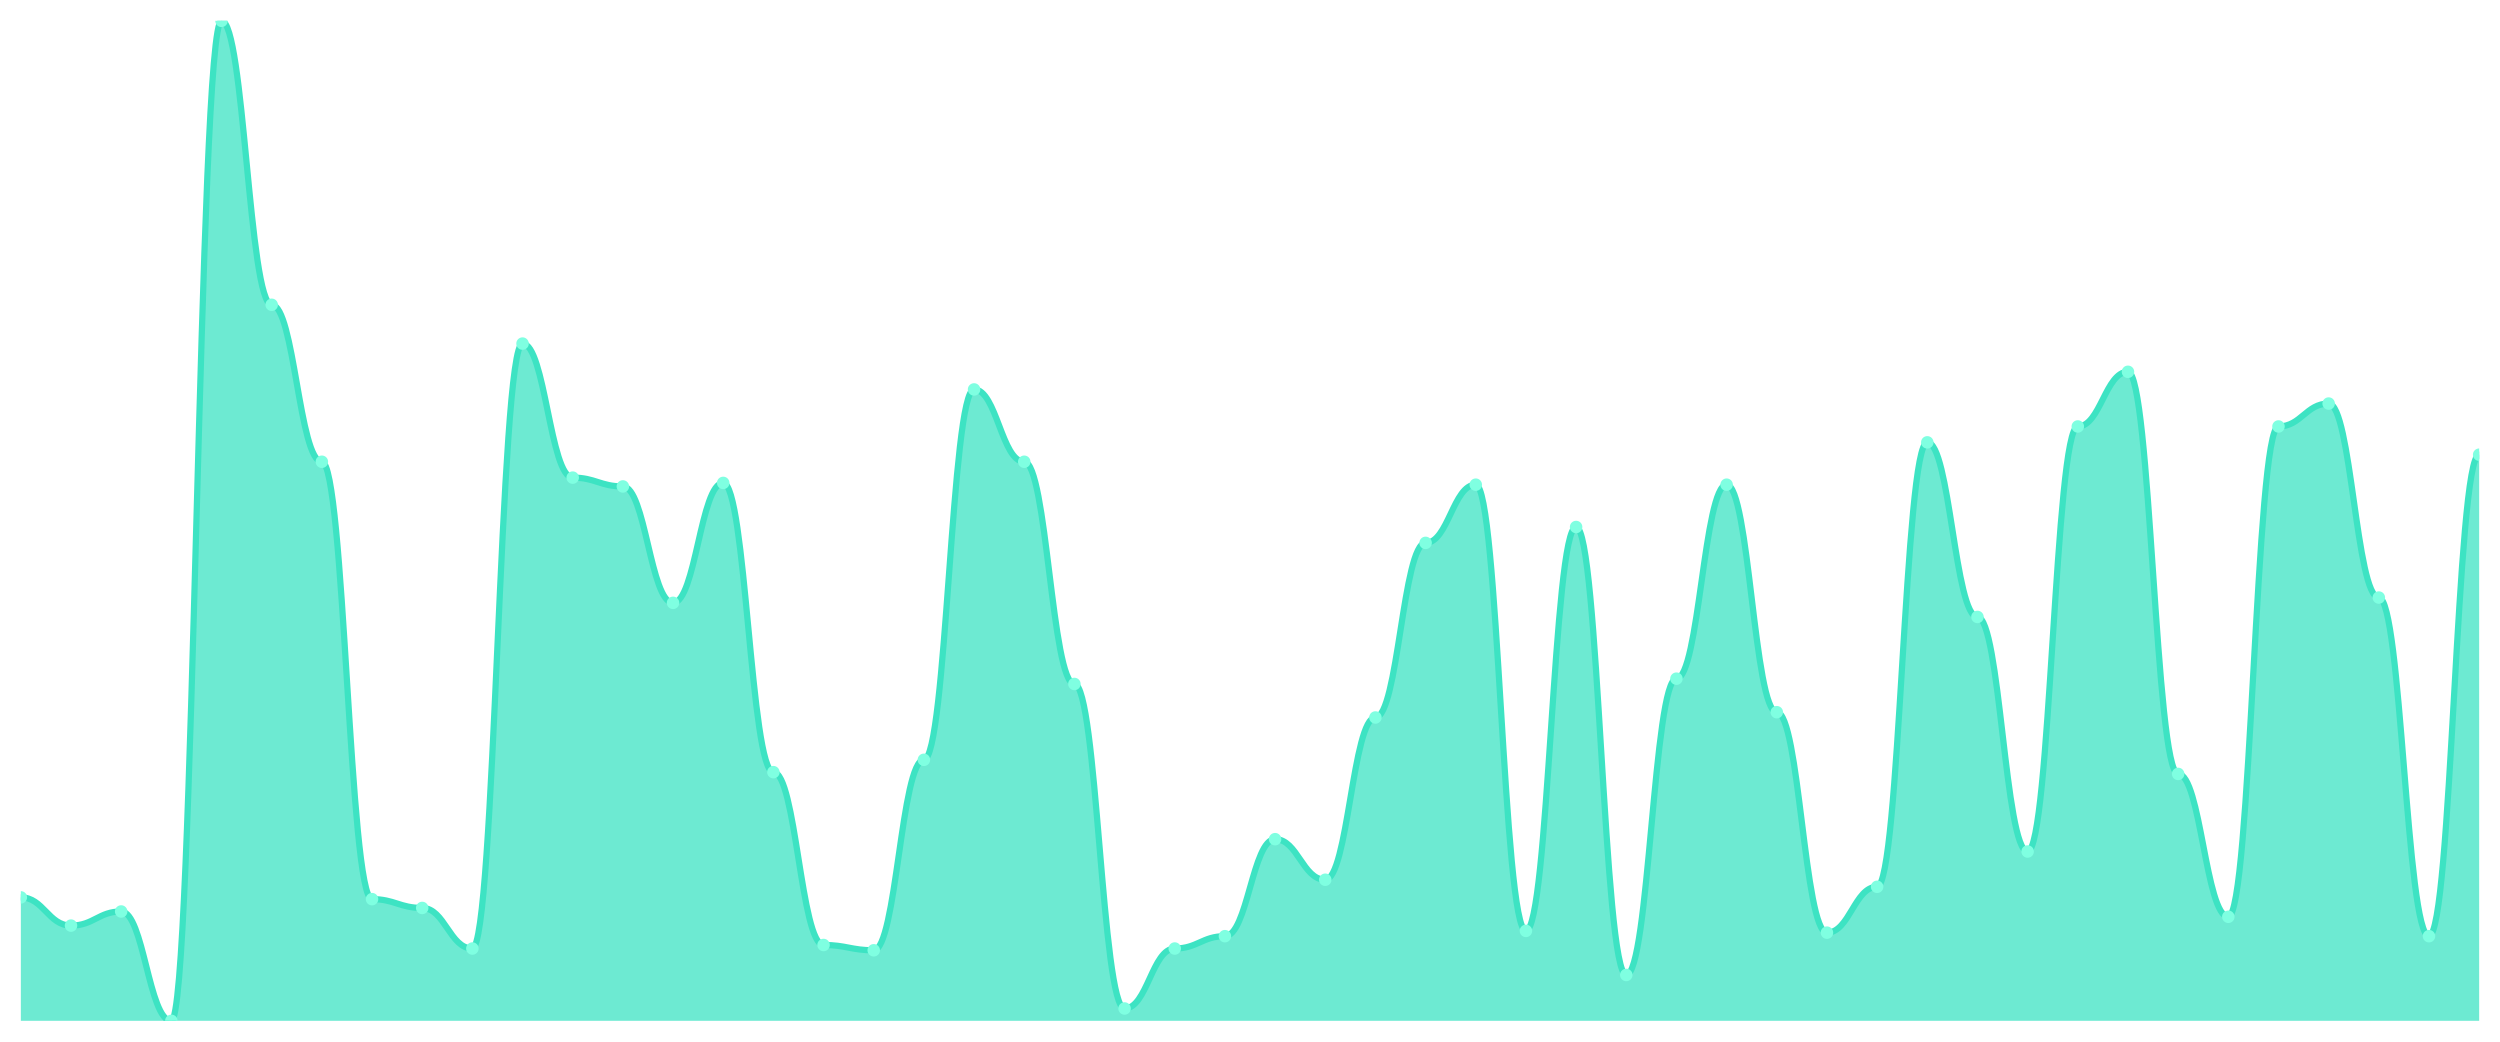
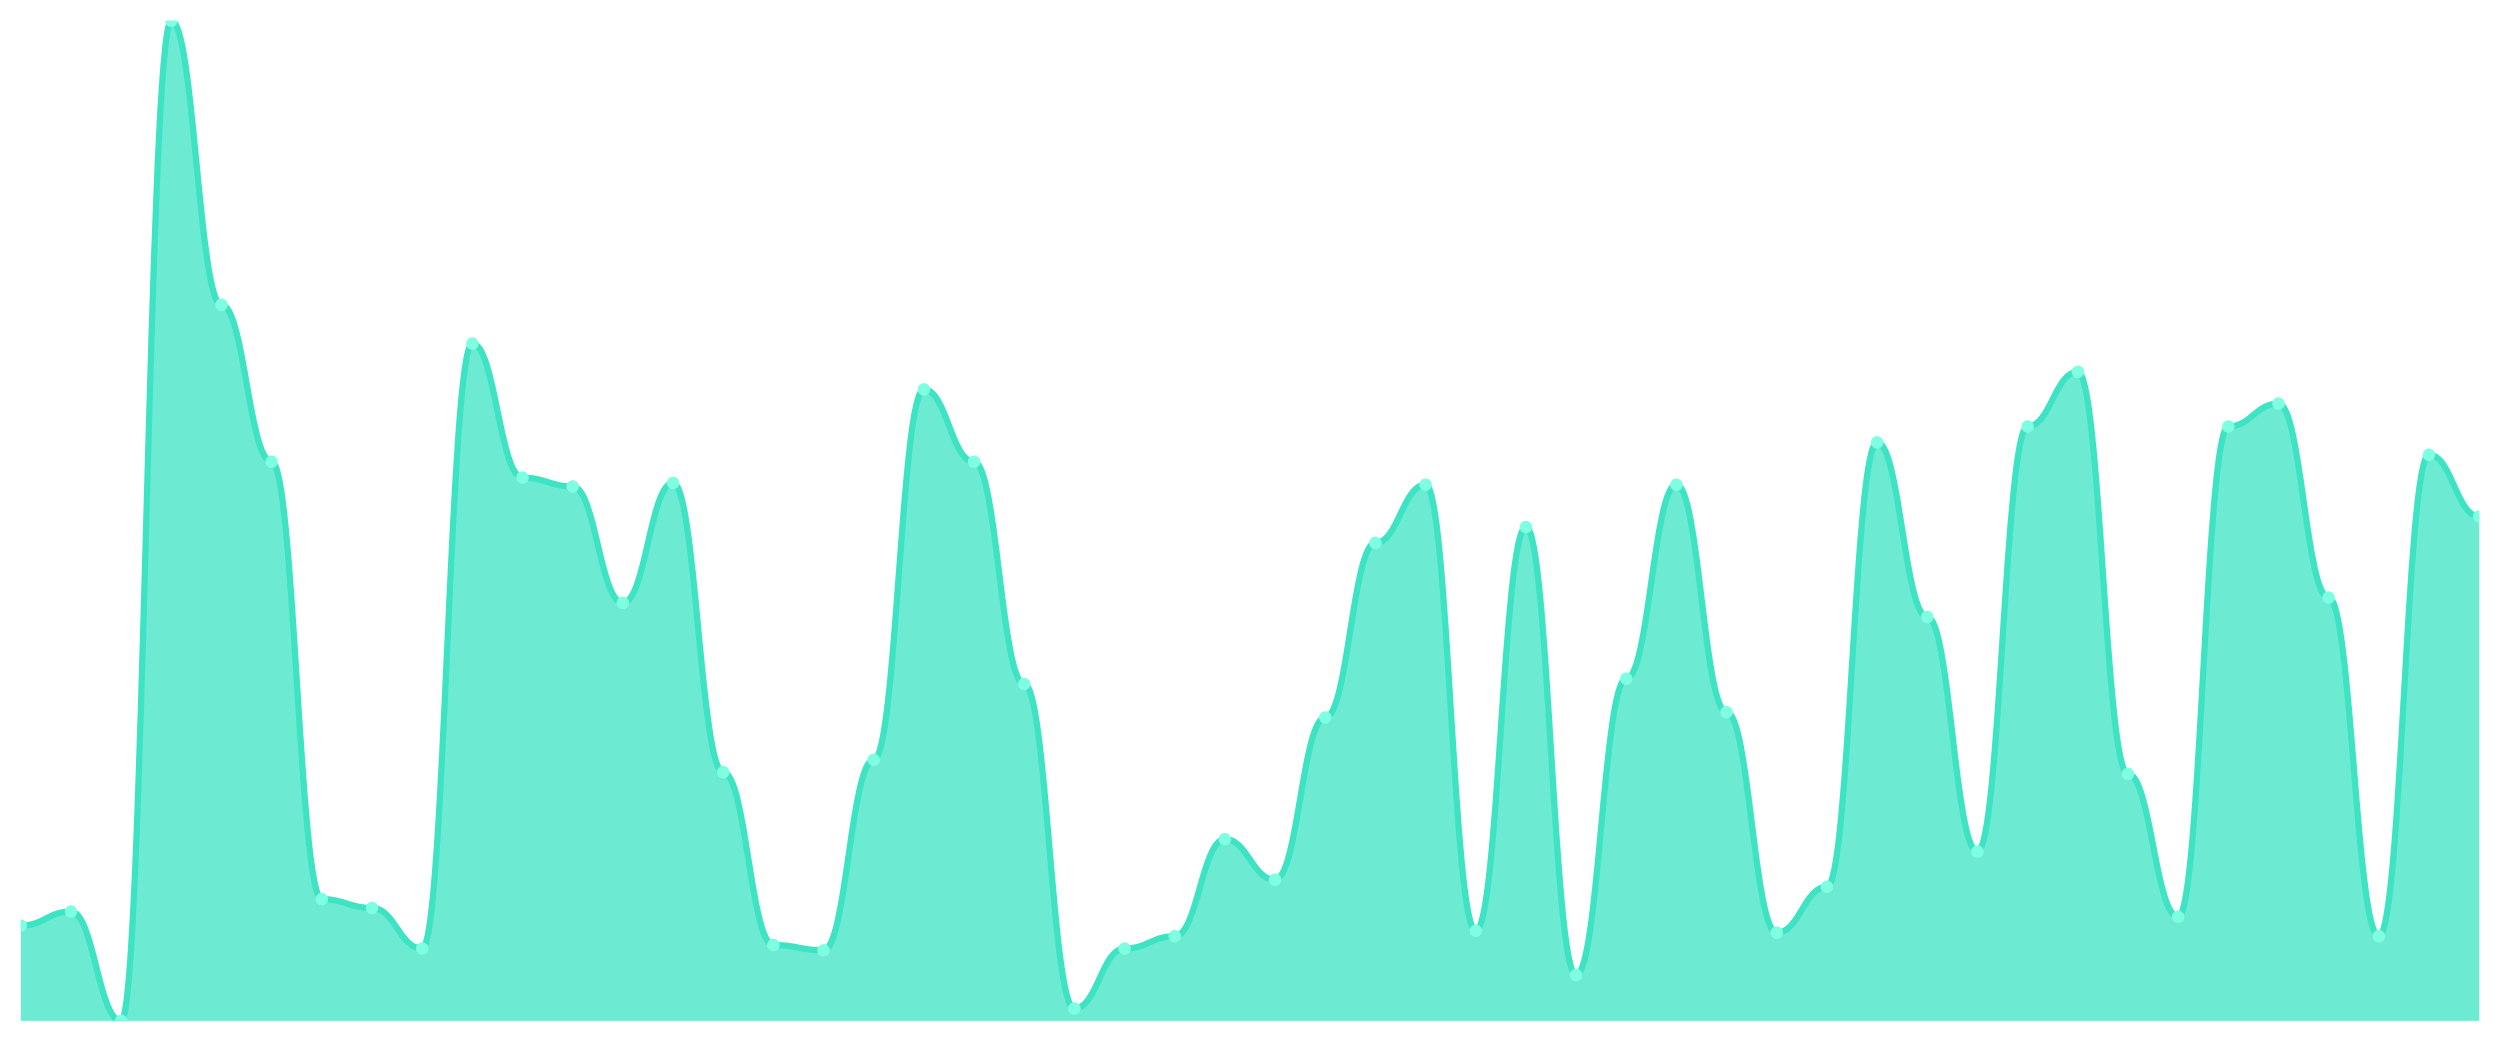
<svg xmlns="http://www.w3.org/2000/svg" viewBox="0 0 1200 500" width="1200" height="500">
  <defs>
    <clipPath id="c">
      <rect x="10" y="10" width="1180" height="480" />
    </clipPath>
  </defs>
  <rect width="1200" height="500" fill="none" />
  <g clip-path="url(#c)">
-     <path d="M 10,490 L 10,430.741 C 20.837,430.741 23.245,444.286 34.082,444.286 C 44.918,444.286 47.327,437.513 58.163,437.513 C 69,437.513 71.408,490 82.245,490 C 93.082,490 95.49,10 106.327,10 C 117.163,10 119.571,146.296 130.408,146.296 C 141.245,146.296 143.653,221.64 154.49,221.64 C 165.327,221.64 167.735,431.587 178.571,431.587 C 189.408,431.587 191.816,435.82 202.653,435.82 C 213.49,435.82 215.898,455.291 226.735,455.291 C 237.571,455.291 239.98,164.921 250.816,164.921 C 261.653,164.921 264.061,229.259 274.898,229.259 C 285.735,229.259 288.143,233.492 298.98,233.492 C 309.816,233.492 312.224,289.365 323.061,289.365 C 333.898,289.365 336.306,231.799 347.143,231.799 C 357.98,231.799 360.388,370.635 371.224,370.635 C 382.061,370.635 384.469,453.598 395.306,453.598 C 406.143,453.598 408.551,456.138 419.388,456.138 C 430.224,456.138 432.633,364.709 443.469,364.709 C 454.306,364.709 456.714,186.931 467.551,186.931 C 478.388,186.931 480.796,221.64 491.633,221.64 C 502.469,221.64 504.878,328.307 515.714,328.307 C 526.551,328.307 528.959,484.074 539.796,484.074 C 550.633,484.074 553.041,455.291 563.878,455.291 C 574.714,455.291 577.122,449.365 587.959,449.365 C 598.796,449.365 601.204,402.804 612.041,402.804 C 622.878,402.804 625.286,422.275 636.122,422.275 C 646.959,422.275 649.367,344.392 660.204,344.392 C 671.041,344.392 673.449,260.582 684.286,260.582 C 695.122,260.582 697.531,232.646 708.367,232.646 C 719.204,232.646 721.612,446.825 732.449,446.825 C 743.286,446.825 745.694,252.963 756.531,252.963 C 767.367,252.963 769.776,467.989 780.612,467.989 C 791.449,467.989 793.857,325.767 804.694,325.767 C 815.531,325.767 817.939,232.646 828.776,232.646 C 839.612,232.646 842.02,341.852 852.857,341.852 C 863.694,341.852 866.102,447.672 876.939,447.672 C 887.776,447.672 890.184,425.661 901.02,425.661 C 911.857,425.661 914.265,212.328 925.102,212.328 C 935.939,212.328 938.347,296.138 949.184,296.138 C 960.02,296.138 962.429,408.73 973.265,408.73 C 984.102,408.73 986.51,204.709 997.347,204.709 C 1008.184,204.709 1010.592,178.466 1021.429,178.466 C 1032.265,178.466 1034.673,371.481 1045.51,371.481 C 1056.347,371.481 1058.755,440.053 1069.592,440.053 C 1080.429,440.053 1082.837,204.709 1093.673,204.709 C 1104.51,204.709 1106.918,193.704 1117.755,193.704 C 1128.592,193.704 1131,286.825 1141.837,286.825 C 1152.673,286.825 1155.082,449.365 1165.918,449.365 C 1176.755,449.365 1179.163,218.254 1190,218.254 L 1190,490 Z" fill="rgba(61,227,195,0.75)" />
-     <path d="M 10,430.741 C 20.837,430.741 23.245,444.286 34.082,444.286 C 44.918,444.286 47.327,437.513 58.163,437.513 C 69,437.513 71.408,490 82.245,490 C 93.082,490 95.49,10 106.327,10 C 117.163,10 119.571,146.296 130.408,146.296 C 141.245,146.296 143.653,221.64 154.49,221.64 C 165.327,221.64 167.735,431.587 178.571,431.587 C 189.408,431.587 191.816,435.82 202.653,435.82 C 213.49,435.82 215.898,455.291 226.735,455.291 C 237.571,455.291 239.98,164.921 250.816,164.921 C 261.653,164.921 264.061,229.259 274.898,229.259 C 285.735,229.259 288.143,233.492 298.98,233.492 C 309.816,233.492 312.224,289.365 323.061,289.365 C 333.898,289.365 336.306,231.799 347.143,231.799 C 357.98,231.799 360.388,370.635 371.224,370.635 C 382.061,370.635 384.469,453.598 395.306,453.598 C 406.143,453.598 408.551,456.138 419.388,456.138 C 430.224,456.138 432.633,364.709 443.469,364.709 C 454.306,364.709 456.714,186.931 467.551,186.931 C 478.388,186.931 480.796,221.64 491.633,221.64 C 502.469,221.64 504.878,328.307 515.714,328.307 C 526.551,328.307 528.959,484.074 539.796,484.074 C 550.633,484.074 553.041,455.291 563.878,455.291 C 574.714,455.291 577.122,449.365 587.959,449.365 C 598.796,449.365 601.204,402.804 612.041,402.804 C 622.878,402.804 625.286,422.275 636.122,422.275 C 646.959,422.275 649.367,344.392 660.204,344.392 C 671.041,344.392 673.449,260.582 684.286,260.582 C 695.122,260.582 697.531,232.646 708.367,232.646 C 719.204,232.646 721.612,446.825 732.449,446.825 C 743.286,446.825 745.694,252.963 756.531,252.963 C 767.367,252.963 769.776,467.989 780.612,467.989 C 791.449,467.989 793.857,325.767 804.694,325.767 C 815.531,325.767 817.939,232.646 828.776,232.646 C 839.612,232.646 842.02,341.852 852.857,341.852 C 863.694,341.852 866.102,447.672 876.939,447.672 C 887.776,447.672 890.184,425.661 901.02,425.661 C 911.857,425.661 914.265,212.328 925.102,212.328 C 935.939,212.328 938.347,296.138 949.184,296.138 C 960.02,296.138 962.429,408.73 973.265,408.73 C 984.102,408.73 986.51,204.709 997.347,204.709 C 1008.184,204.709 1010.592,178.466 1021.429,178.466 C 1032.265,178.466 1034.673,371.481 1045.51,371.481 C 1056.347,371.481 1058.755,440.053 1069.592,440.053 C 1080.429,440.053 1082.837,204.709 1093.673,204.709 C 1104.51,204.709 1106.918,193.704 1117.755,193.704 C 1128.592,193.704 1131,286.825 1141.837,286.825 C 1152.673,286.825 1155.082,449.365 1165.918,449.365 C 1176.755,449.365 1179.163,218.254 1190,218.254" fill="none" stroke="#3de3c3" stroke-width="3" stroke-linecap="round" stroke-linejoin="round" />
-     <circle cx="10" cy="430.741" r="3" fill="#7fffe1" />
-     <circle cx="34.082" cy="444.286" r="3" fill="#7fffe1" />
-     <circle cx="58.163" cy="437.513" r="3" fill="#7fffe1" />
-     <circle cx="82.245" cy="490" r="3" fill="#7fffe1" />
-     <circle cx="106.327" cy="10" r="3" fill="#7fffe1" />
-     <circle cx="130.408" cy="146.296" r="3" fill="#7fffe1" />
-     <circle cx="154.49" cy="221.64" r="3" fill="#7fffe1" />
-     <circle cx="178.571" cy="431.587" r="3" fill="#7fffe1" />
-     <circle cx="202.653" cy="435.82" r="3" fill="#7fffe1" />
-     <circle cx="226.735" cy="455.291" r="3" fill="#7fffe1" />
-     <circle cx="250.816" cy="164.921" r="3" fill="#7fffe1" />
-     <circle cx="274.898" cy="229.259" r="3" fill="#7fffe1" />
-     <circle cx="298.98" cy="233.492" r="3" fill="#7fffe1" />
-     <circle cx="323.061" cy="289.365" r="3" fill="#7fffe1" />
-     <circle cx="347.143" cy="231.799" r="3" fill="#7fffe1" />
-     <circle cx="371.224" cy="370.635" r="3" fill="#7fffe1" />
-     <circle cx="395.306" cy="453.598" r="3" fill="#7fffe1" />
-     <circle cx="419.388" cy="456.138" r="3" fill="#7fffe1" />
-     <circle cx="443.469" cy="364.709" r="3" fill="#7fffe1" />
-     <circle cx="467.551" cy="186.931" r="3" fill="#7fffe1" />
-     <circle cx="491.633" cy="221.64" r="3" fill="#7fffe1" />
-     <circle cx="515.714" cy="328.307" r="3" fill="#7fffe1" />
-     <circle cx="539.796" cy="484.074" r="3" fill="#7fffe1" />
-     <circle cx="563.878" cy="455.291" r="3" fill="#7fffe1" />
-     <circle cx="587.959" cy="449.365" r="3" fill="#7fffe1" />
-     <circle cx="612.041" cy="402.804" r="3" fill="#7fffe1" />
-     <circle cx="636.122" cy="422.275" r="3" fill="#7fffe1" />
-     <circle cx="660.204" cy="344.392" r="3" fill="#7fffe1" />
-     <circle cx="684.286" cy="260.582" r="3" fill="#7fffe1" />
-     <circle cx="708.367" cy="232.646" r="3" fill="#7fffe1" />
-     <circle cx="732.449" cy="446.825" r="3" fill="#7fffe1" />
-     <circle cx="756.531" cy="252.963" r="3" fill="#7fffe1" />
-     <circle cx="780.612" cy="467.989" r="3" fill="#7fffe1" />
-     <circle cx="804.694" cy="325.767" r="3" fill="#7fffe1" />
-     <circle cx="828.776" cy="232.646" r="3" fill="#7fffe1" />
-     <circle cx="852.857" cy="341.852" r="3" fill="#7fffe1" />
-     <circle cx="876.939" cy="447.672" r="3" fill="#7fffe1" />
-     <circle cx="901.02" cy="425.661" r="3" fill="#7fffe1" />
-     <circle cx="925.102" cy="212.328" r="3" fill="#7fffe1" />
-     <circle cx="949.184" cy="296.138" r="3" fill="#7fffe1" />
-     <circle cx="973.265" cy="408.73" r="3" fill="#7fffe1" />
-     <circle cx="997.347" cy="204.709" r="3" fill="#7fffe1" />
-     <circle cx="1021.429" cy="178.466" r="3" fill="#7fffe1" />
-     <circle cx="1045.51" cy="371.481" r="3" fill="#7fffe1" />
-     <circle cx="1069.592" cy="440.053" r="3" fill="#7fffe1" />
-     <circle cx="1093.673" cy="204.709" r="3" fill="#7fffe1" />
-     <circle cx="1117.755" cy="193.704" r="3" fill="#7fffe1" />
-     <circle cx="1141.837" cy="286.825" r="3" fill="#7fffe1" />
-     <circle cx="1165.918" cy="449.365" r="3" fill="#7fffe1" />
-     <circle cx="1190" cy="218.254" r="3" fill="#7fffe1" />
+     <path d="M 10,490 L 10,444.286 C 20.837,444.286 23.245,437.513 34.082,437.513 C 44.918,437.513 47.327,490 58.163,490 C 69,490 71.408,10 82.245,10 C 93.082,10 95.49,146.296 106.327,146.296 C 117.163,146.296 119.571,221.64 130.408,221.64 C 141.245,221.64 143.653,431.587 154.49,431.587 C 165.327,431.587 167.735,435.82 178.571,435.82 C 189.408,435.82 191.816,455.291 202.653,455.291 C 213.49,455.291 215.898,164.921 226.735,164.921 C 237.571,164.921 239.98,229.259 250.816,229.259 C 261.653,229.259 264.061,233.492 274.898,233.492 C 285.735,233.492 288.143,289.365 298.98,289.365 C 309.816,289.365 312.224,231.799 323.061,231.799 C 333.898,231.799 336.306,370.635 347.143,370.635 C 357.98,370.635 360.388,453.598 371.224,453.598 C 382.061,453.598 384.469,456.138 395.306,456.138 C 406.143,456.138 408.551,364.709 419.388,364.709 C 430.224,364.709 432.633,186.931 443.469,186.931 C 454.306,186.931 456.714,221.64 467.551,221.64 C 478.388,221.64 480.796,328.307 491.633,328.307 C 502.469,328.307 504.878,484.074 515.714,484.074 C 526.551,484.074 528.959,455.291 539.796,455.291 C 550.633,455.291 553.041,449.365 563.878,449.365 C 574.714,449.365 577.122,402.804 587.959,402.804 C 598.796,402.804 601.204,422.275 612.041,422.275 C 622.878,422.275 625.286,344.392 636.122,344.392 C 646.959,344.392 649.367,260.582 660.204,260.582 C 671.041,260.582 673.449,232.646 684.286,232.646 C 695.122,232.646 697.531,446.825 708.367,446.825 C 719.204,446.825 721.612,252.963 732.449,252.963 C 743.286,252.963 745.694,467.989 756.531,467.989 C 767.367,467.989 769.776,325.767 780.612,325.767 C 791.449,325.767 793.857,232.646 804.694,232.646 C 815.531,232.646 817.939,341.852 828.776,341.852 C 839.612,341.852 842.02,447.672 852.857,447.672 C 863.694,447.672 866.102,425.661 876.939,425.661 C 887.776,425.661 890.184,212.328 901.02,212.328 C 911.857,212.328 914.265,296.138 925.102,296.138 C 935.939,296.138 938.347,408.73 949.184,408.73 C 960.02,408.73 962.429,204.709 973.265,204.709 C 984.102,204.709 986.51,178.466 997.347,178.466 C 1008.184,178.466 1010.592,371.481 1021.429,371.481 C 1032.265,371.481 1034.673,440.053 1045.51,440.053 C 1056.347,440.053 1058.755,204.709 1069.592,204.709 C 1080.429,204.709 1082.837,193.704 1093.673,193.704 C 1104.51,193.704 1106.918,286.825 1117.755,286.825 C 1128.592,286.825 1131,449.365 1141.837,449.365 C 1152.673,449.365 1155.082,218.254 1165.918,218.254 C 1176.755,218.254 1179.163,247.884 1190,247.884 L 1190,490 Z" fill="rgba(61,227,195,0.75)" />
+     <path d="M 10,444.286 C 20.837,444.286 23.245,437.513 34.082,437.513 C 44.918,437.513 47.327,490 58.163,490 C 69,490 71.408,10 82.245,10 C 93.082,10 95.49,146.296 106.327,146.296 C 117.163,146.296 119.571,221.64 130.408,221.64 C 141.245,221.64 143.653,431.587 154.49,431.587 C 165.327,431.587 167.735,435.82 178.571,435.82 C 189.408,435.82 191.816,455.291 202.653,455.291 C 213.49,455.291 215.898,164.921 226.735,164.921 C 237.571,164.921 239.98,229.259 250.816,229.259 C 261.653,229.259 264.061,233.492 274.898,233.492 C 285.735,233.492 288.143,289.365 298.98,289.365 C 309.816,289.365 312.224,231.799 323.061,231.799 C 333.898,231.799 336.306,370.635 347.143,370.635 C 357.98,370.635 360.388,453.598 371.224,453.598 C 382.061,453.598 384.469,456.138 395.306,456.138 C 406.143,456.138 408.551,364.709 419.388,364.709 C 430.224,364.709 432.633,186.931 443.469,186.931 C 454.306,186.931 456.714,221.64 467.551,221.64 C 478.388,221.64 480.796,328.307 491.633,328.307 C 502.469,328.307 504.878,484.074 515.714,484.074 C 526.551,484.074 528.959,455.291 539.796,455.291 C 550.633,455.291 553.041,449.365 563.878,449.365 C 574.714,449.365 577.122,402.804 587.959,402.804 C 598.796,402.804 601.204,422.275 612.041,422.275 C 622.878,422.275 625.286,344.392 636.122,344.392 C 646.959,344.392 649.367,260.582 660.204,260.582 C 671.041,260.582 673.449,232.646 684.286,232.646 C 695.122,232.646 697.531,446.825 708.367,446.825 C 719.204,446.825 721.612,252.963 732.449,252.963 C 743.286,252.963 745.694,467.989 756.531,467.989 C 767.367,467.989 769.776,325.767 780.612,325.767 C 791.449,325.767 793.857,232.646 804.694,232.646 C 815.531,232.646 817.939,341.852 828.776,341.852 C 839.612,341.852 842.02,447.672 852.857,447.672 C 863.694,447.672 866.102,425.661 876.939,425.661 C 887.776,425.661 890.184,212.328 901.02,212.328 C 911.857,212.328 914.265,296.138 925.102,296.138 C 935.939,296.138 938.347,408.73 949.184,408.73 C 960.02,408.73 962.429,204.709 973.265,204.709 C 984.102,204.709 986.51,178.466 997.347,178.466 C 1008.184,178.466 1010.592,371.481 1021.429,371.481 C 1032.265,371.481 1034.673,440.053 1045.51,440.053 C 1056.347,440.053 1058.755,204.709 1069.592,204.709 C 1080.429,204.709 1082.837,193.704 1093.673,193.704 C 1104.51,193.704 1106.918,286.825 1117.755,286.825 C 1128.592,286.825 1131,449.365 1141.837,449.365 C 1152.673,449.365 1155.082,218.254 1165.918,218.254 C 1176.755,218.254 1179.163,247.884 1190,247.884" fill="none" stroke="#3de3c3" stroke-width="3" stroke-linecap="round" stroke-linejoin="round" />
+     <circle cx="10" cy="444.286" r="3" fill="#7fffe1" />
+     <circle cx="34.082" cy="437.513" r="3" fill="#7fffe1" />
+     <circle cx="58.163" cy="490" r="3" fill="#7fffe1" />
+     <circle cx="82.245" cy="10" r="3" fill="#7fffe1" />
+     <circle cx="106.327" cy="146.296" r="3" fill="#7fffe1" />
+     <circle cx="130.408" cy="221.64" r="3" fill="#7fffe1" />
+     <circle cx="154.49" cy="431.587" r="3" fill="#7fffe1" />
+     <circle cx="178.571" cy="435.82" r="3" fill="#7fffe1" />
+     <circle cx="202.653" cy="455.291" r="3" fill="#7fffe1" />
+     <circle cx="226.735" cy="164.921" r="3" fill="#7fffe1" />
+     <circle cx="250.816" cy="229.259" r="3" fill="#7fffe1" />
+     <circle cx="274.898" cy="233.492" r="3" fill="#7fffe1" />
+     <circle cx="298.98" cy="289.365" r="3" fill="#7fffe1" />
+     <circle cx="323.061" cy="231.799" r="3" fill="#7fffe1" />
+     <circle cx="347.143" cy="370.635" r="3" fill="#7fffe1" />
+     <circle cx="371.224" cy="453.598" r="3" fill="#7fffe1" />
+     <circle cx="395.306" cy="456.138" r="3" fill="#7fffe1" />
+     <circle cx="419.388" cy="364.709" r="3" fill="#7fffe1" />
+     <circle cx="443.469" cy="186.931" r="3" fill="#7fffe1" />
+     <circle cx="467.551" cy="221.64" r="3" fill="#7fffe1" />
+     <circle cx="491.633" cy="328.307" r="3" fill="#7fffe1" />
+     <circle cx="515.714" cy="484.074" r="3" fill="#7fffe1" />
+     <circle cx="539.796" cy="455.291" r="3" fill="#7fffe1" />
+     <circle cx="563.878" cy="449.365" r="3" fill="#7fffe1" />
+     <circle cx="587.959" cy="402.804" r="3" fill="#7fffe1" />
+     <circle cx="612.041" cy="422.275" r="3" fill="#7fffe1" />
+     <circle cx="636.122" cy="344.392" r="3" fill="#7fffe1" />
+     <circle cx="660.204" cy="260.582" r="3" fill="#7fffe1" />
+     <circle cx="684.286" cy="232.646" r="3" fill="#7fffe1" />
+     <circle cx="708.367" cy="446.825" r="3" fill="#7fffe1" />
+     <circle cx="732.449" cy="252.963" r="3" fill="#7fffe1" />
+     <circle cx="756.531" cy="467.989" r="3" fill="#7fffe1" />
+     <circle cx="780.612" cy="325.767" r="3" fill="#7fffe1" />
+     <circle cx="804.694" cy="232.646" r="3" fill="#7fffe1" />
+     <circle cx="828.776" cy="341.852" r="3" fill="#7fffe1" />
+     <circle cx="852.857" cy="447.672" r="3" fill="#7fffe1" />
+     <circle cx="876.939" cy="425.661" r="3" fill="#7fffe1" />
+     <circle cx="901.02" cy="212.328" r="3" fill="#7fffe1" />
+     <circle cx="925.102" cy="296.138" r="3" fill="#7fffe1" />
+     <circle cx="949.184" cy="408.73" r="3" fill="#7fffe1" />
+     <circle cx="973.265" cy="204.709" r="3" fill="#7fffe1" />
+     <circle cx="997.347" cy="178.466" r="3" fill="#7fffe1" />
+     <circle cx="1021.429" cy="371.481" r="3" fill="#7fffe1" />
+     <circle cx="1045.51" cy="440.053" r="3" fill="#7fffe1" />
+     <circle cx="1069.592" cy="204.709" r="3" fill="#7fffe1" />
+     <circle cx="1093.673" cy="193.704" r="3" fill="#7fffe1" />
+     <circle cx="1117.755" cy="286.825" r="3" fill="#7fffe1" />
+     <circle cx="1141.837" cy="449.365" r="3" fill="#7fffe1" />
+     <circle cx="1165.918" cy="218.254" r="3" fill="#7fffe1" />
+     <circle cx="1190" cy="247.884" r="3" fill="#7fffe1" />
  </g>
</svg>
